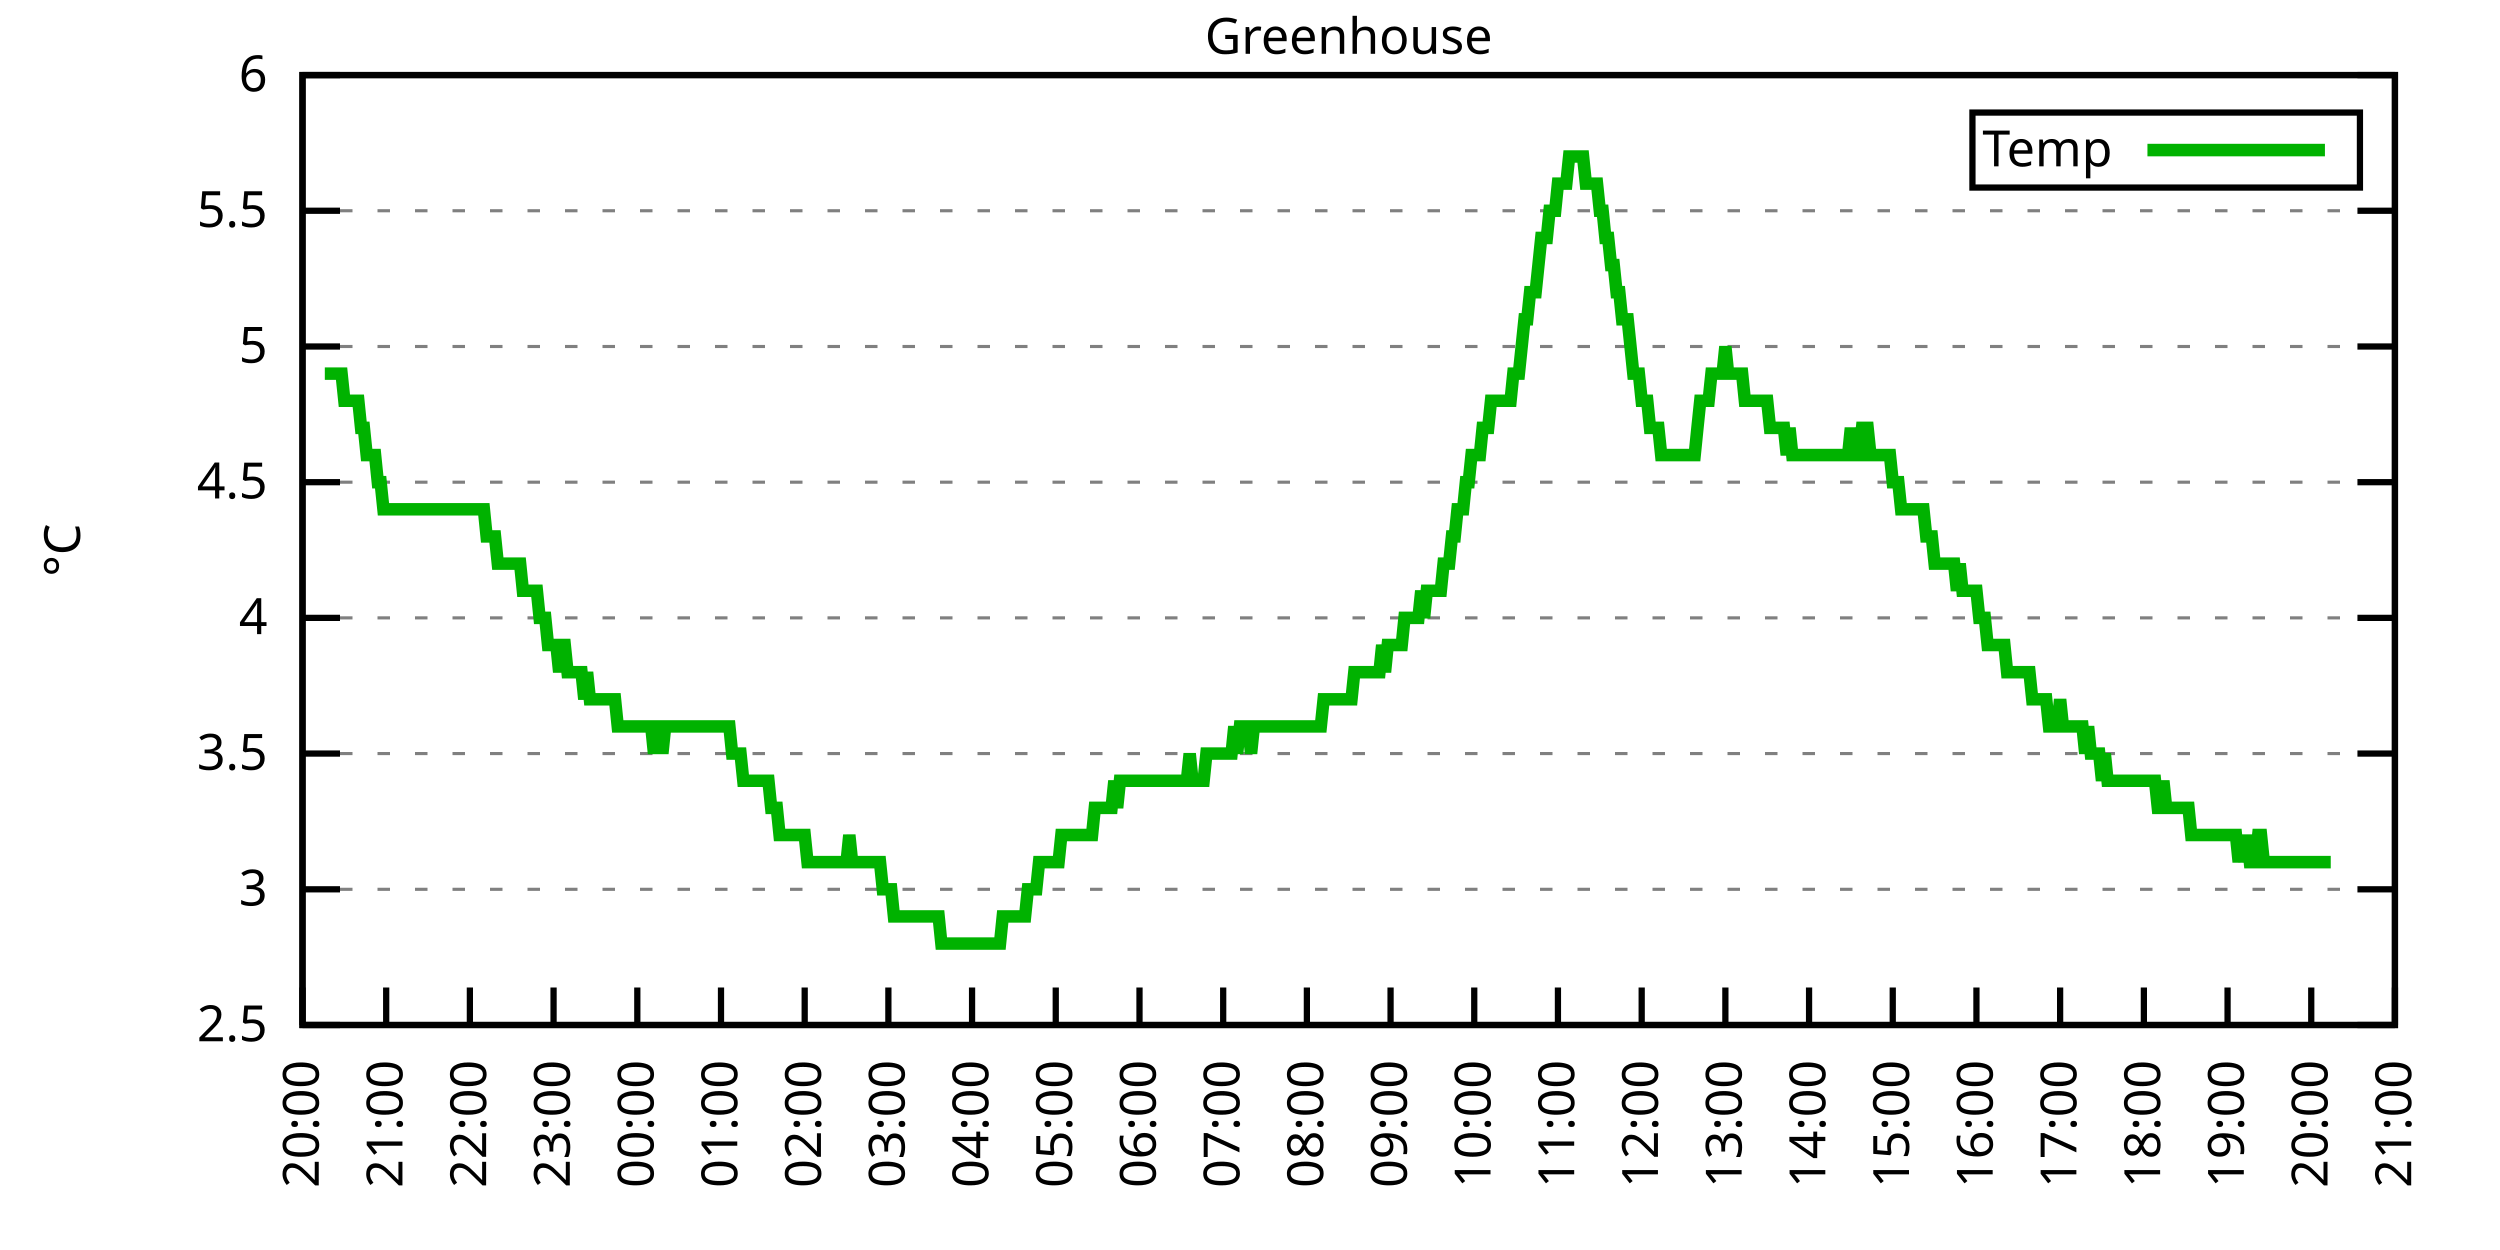
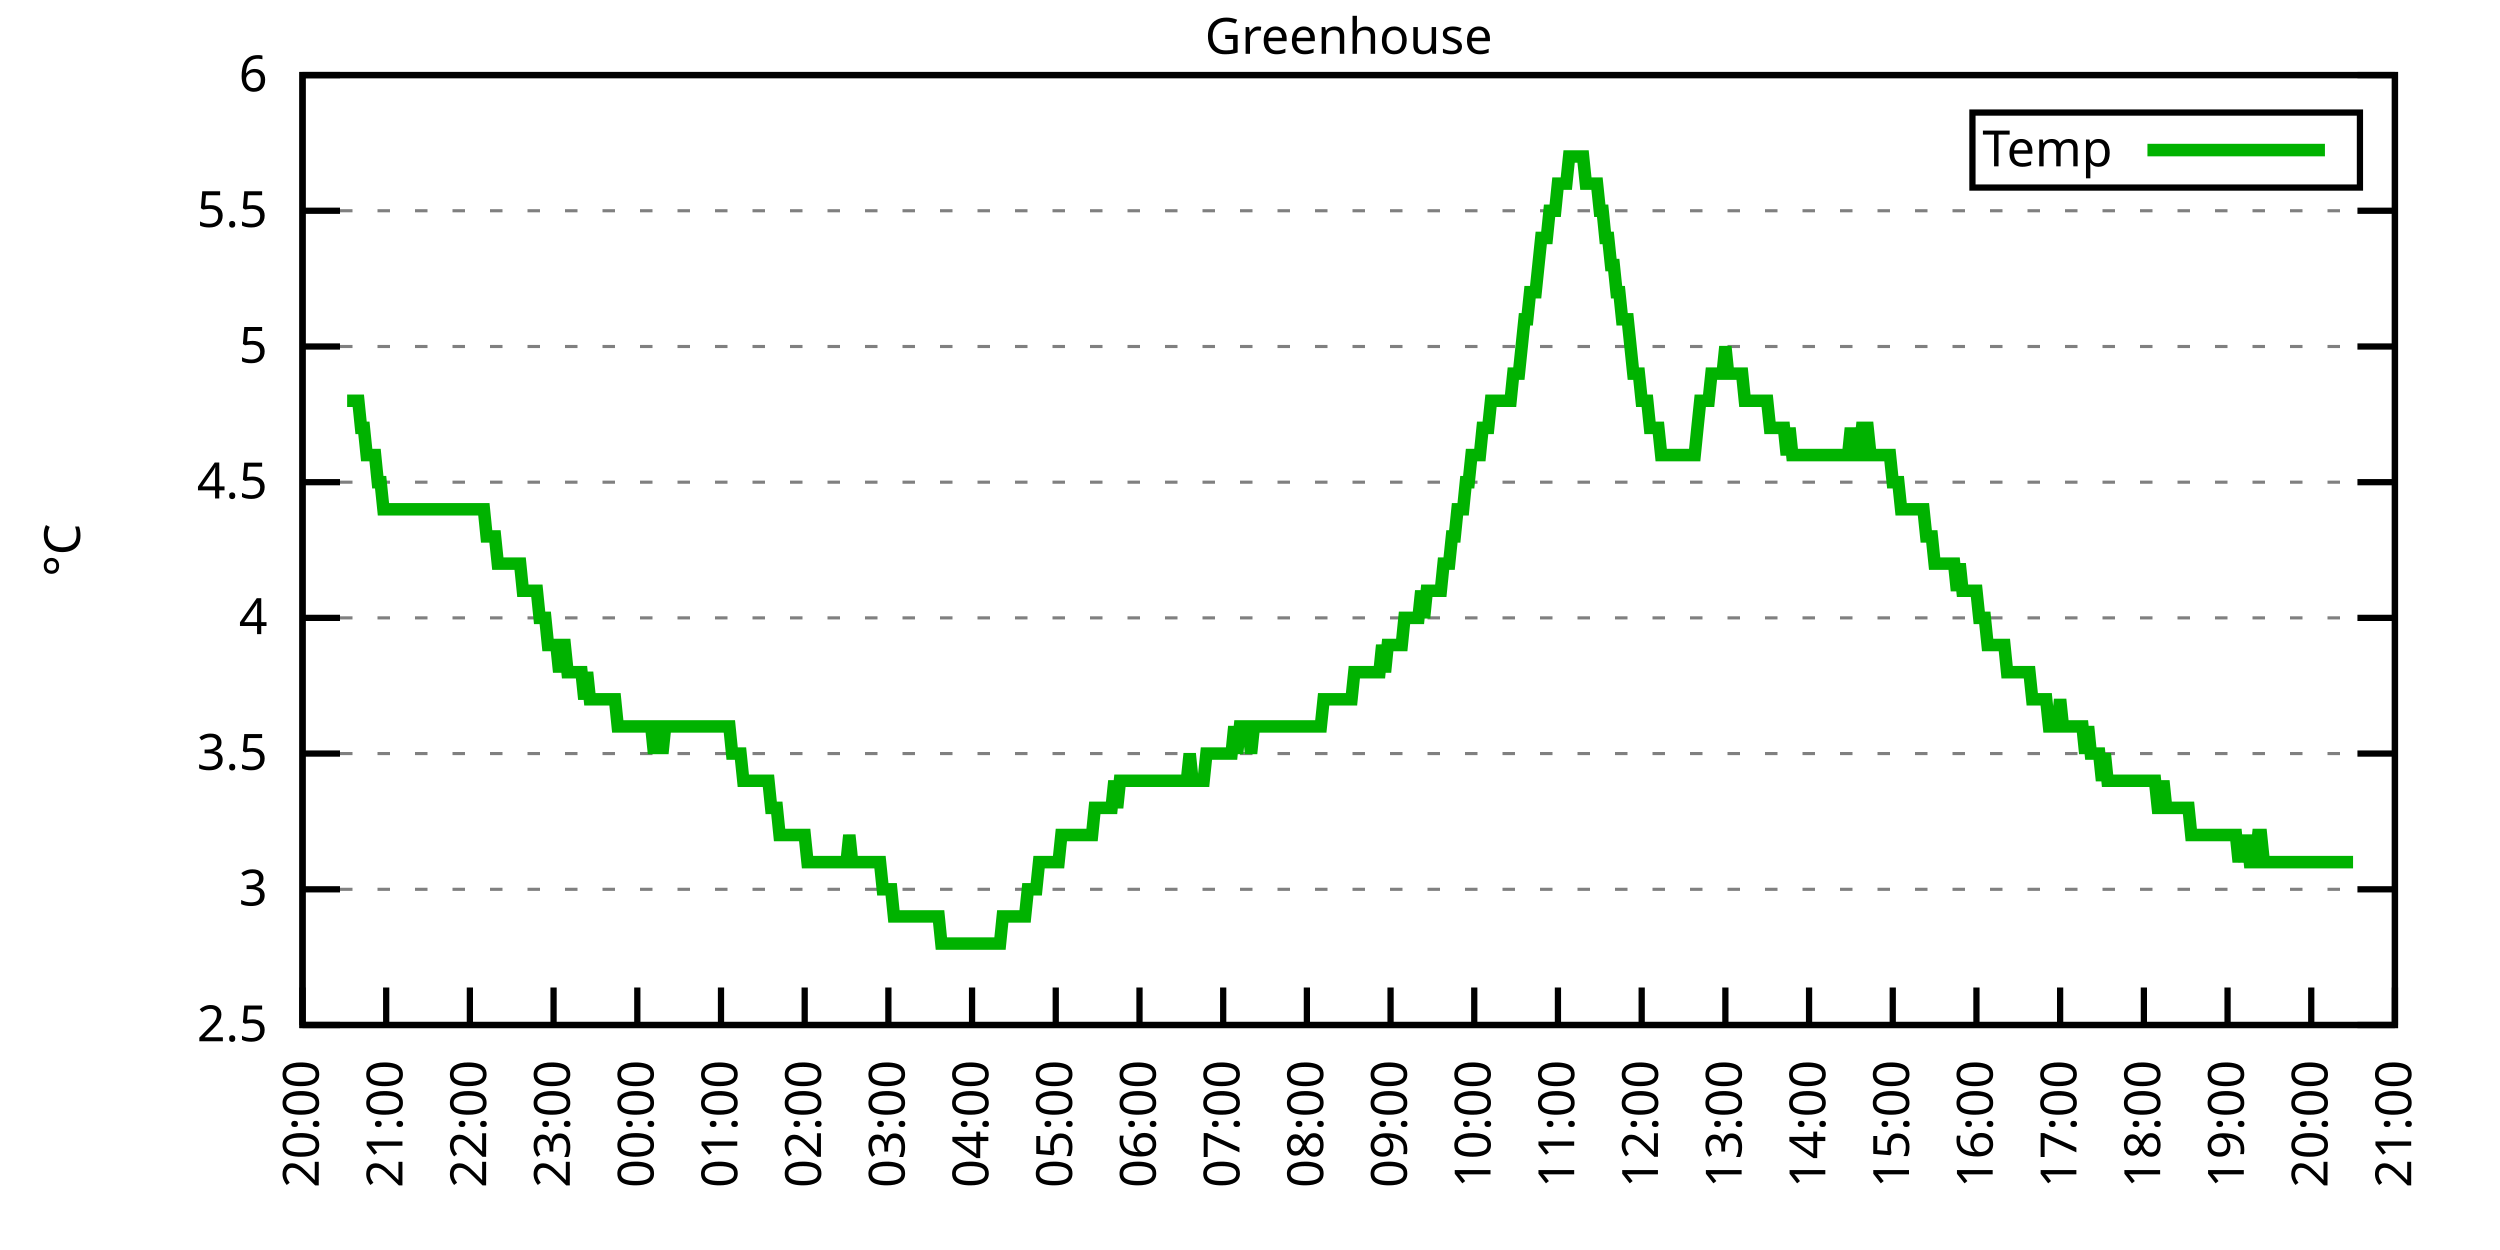
<svg xmlns="http://www.w3.org/2000/svg" xmlns:xlink="http://www.w3.org/1999/xlink" width="400" height="200" viewBox="0 0 400 200">
  <g id="gnuplot_canvas">
    <rect x="0" y="0" width="400" height="200" fill="none" />
    <defs>
      <circle id="gpDot" r="0.5" stroke-width="0.5" stroke="currentColor" />
      <path id="gpPt0" stroke-width="0.333" stroke="currentColor" d="M-1,0 h2 M0,-1 v2" />
      <path id="gpPt1" stroke-width="0.333" stroke="currentColor" d="M-1,-1 L1,1 M1,-1 L-1,1" />
      <path id="gpPt2" stroke-width="0.333" stroke="currentColor" d="M-1,0 L1,0 M0,-1 L0,1 M-1,-1 L1,1 M-1,1 L1,-1" />
      <rect id="gpPt3" stroke-width="0.333" stroke="currentColor" x="-1" y="-1" width="2" height="2" />
      <rect id="gpPt4" stroke-width="0.333" stroke="currentColor" fill="currentColor" x="-1" y="-1" width="2" height="2" />
      <circle id="gpPt5" stroke-width="0.333" stroke="currentColor" cx="0" cy="0" r="1" />
      <use xlink:href="#gpPt5" id="gpPt6" fill="currentColor" stroke="none" />
      <path id="gpPt7" stroke-width="0.333" stroke="currentColor" d="M0,-1.33 L-1.33,0.67 L1.33,0.67 z" />
      <use xlink:href="#gpPt7" id="gpPt8" fill="currentColor" stroke="none" />
      <use xlink:href="#gpPt7" id="gpPt9" stroke="currentColor" transform="rotate(180)" />
      <use xlink:href="#gpPt9" id="gpPt10" fill="currentColor" stroke="none" />
      <use xlink:href="#gpPt3" id="gpPt11" stroke="currentColor" transform="rotate(45)" />
      <use xlink:href="#gpPt11" id="gpPt12" fill="currentColor" stroke="none" />
      <path id="gpPt13" stroke-width="0.333" stroke="currentColor" d="M0,1.330 L1.265,0.411 L0.782,-1.067 L-0.782,-1.076 L-1.265,0.411 z" />
      <use xlink:href="#gpPt13" id="gpPt14" fill="currentColor" stroke="none" />
      <filter id="textbox" filterUnits="objectBoundingBox" x="0" y="0" height="1" width="1">
        <feFlood flood-color="white" flood-opacity="1" result="bgnd" />
        <feComposite in="SourceGraphic" in2="bgnd" operator="atop" />
      </filter>
      <filter id="greybox" filterUnits="objectBoundingBox" x="0" y="0" height="1" width="1">
        <feFlood flood-color="lightgrey" flood-opacity="1" result="grey" />
        <feComposite in="SourceGraphic" in2="grey" operator="atop" />
      </filter>
    </defs>
    <g fill="none" color="white" stroke="currentColor" stroke-width="1.00" stroke-linecap="butt" stroke-linejoin="miter">
</g>
    <g fill="none" color="black" stroke="currentColor" stroke-width="1.00" stroke-linecap="butt" stroke-linejoin="miter">
      <g stroke="none" shape-rendering="crispEdges">
        <polygon fill="rgb(255, 255, 255)" points="48.40,164.00 383.18,164.00 383.18,12.02 48.40,12.02 " />
      </g>
    </g>
    <g fill="none" color="black" stroke="currentColor" stroke-width="1.00" stroke-linecap="butt" stroke-linejoin="miter">
</g>
    <g fill="none" color="black" stroke="black" stroke-width="0.50" stroke-linecap="butt" stroke-linejoin="miter">
</g>
    <g fill="none" color="gray" stroke="currentColor" stroke-width="0.50" stroke-linecap="butt" stroke-linejoin="miter">
      <path stroke="gray" stroke-dasharray="2,4" class="gridline" d="M48.40,164.00 L383.19,164.00  " />
    </g>
    <g fill="none" color="gray" stroke="gray" stroke-width="1.00" stroke-linecap="butt" stroke-linejoin="miter">
</g>
    <g fill="none" color="black" stroke="currentColor" stroke-width="1.00" stroke-linecap="butt" stroke-linejoin="miter">
      <path stroke="black" d="M48.40,164.00 L54.40,164.00 M383.19,164.00 L377.19,164.00  " />
      <g transform="translate(42.80,166.60)" stroke="none" fill="black" font-family="Sans" font-size="8.00" text-anchor="end">
        <text>
          <tspan font-family="Sans"> 2.5</tspan>
        </text>
      </g>
    </g>
    <g fill="none" color="black" stroke="currentColor" stroke-width="1.00" stroke-linecap="butt" stroke-linejoin="miter">
</g>
    <g fill="none" color="black" stroke="black" stroke-width="0.50" stroke-linecap="butt" stroke-linejoin="miter">
</g>
    <g fill="none" color="gray" stroke="currentColor" stroke-width="0.50" stroke-linecap="butt" stroke-linejoin="miter">
      <path stroke="gray" stroke-dasharray="2,4" class="gridline" d="M48.40,142.29 L383.19,142.29  " />
    </g>
    <g fill="none" color="gray" stroke="gray" stroke-width="1.00" stroke-linecap="butt" stroke-linejoin="miter">
</g>
    <g fill="none" color="black" stroke="currentColor" stroke-width="1.00" stroke-linecap="butt" stroke-linejoin="miter">
      <path stroke="black" d="M48.40,142.29 L54.40,142.29 M383.19,142.29 L377.19,142.29  " />
      <g transform="translate(42.80,144.89)" stroke="none" fill="black" font-family="Sans" font-size="8.00" text-anchor="end">
        <text>
          <tspan font-family="Sans"> 3</tspan>
        </text>
      </g>
    </g>
    <g fill="none" color="black" stroke="currentColor" stroke-width="1.00" stroke-linecap="butt" stroke-linejoin="miter">
</g>
    <g fill="none" color="black" stroke="black" stroke-width="0.50" stroke-linecap="butt" stroke-linejoin="miter">
</g>
    <g fill="none" color="gray" stroke="currentColor" stroke-width="0.50" stroke-linecap="butt" stroke-linejoin="miter">
      <path stroke="gray" stroke-dasharray="2,4" class="gridline" d="M48.40,120.57 L383.19,120.57  " />
    </g>
    <g fill="none" color="gray" stroke="gray" stroke-width="1.00" stroke-linecap="butt" stroke-linejoin="miter">
</g>
    <g fill="none" color="black" stroke="currentColor" stroke-width="1.00" stroke-linecap="butt" stroke-linejoin="miter">
      <path stroke="black" d="M48.40,120.57 L54.40,120.57 M383.19,120.57 L377.19,120.57  " />
      <g transform="translate(42.80,123.17)" stroke="none" fill="black" font-family="Sans" font-size="8.00" text-anchor="end">
        <text>
          <tspan font-family="Sans"> 3.5</tspan>
        </text>
      </g>
    </g>
    <g fill="none" color="black" stroke="currentColor" stroke-width="1.00" stroke-linecap="butt" stroke-linejoin="miter">
</g>
    <g fill="none" color="black" stroke="black" stroke-width="0.50" stroke-linecap="butt" stroke-linejoin="miter">
</g>
    <g fill="none" color="gray" stroke="currentColor" stroke-width="0.50" stroke-linecap="butt" stroke-linejoin="miter">
      <path stroke="gray" stroke-dasharray="2,4" class="gridline" d="M48.40,98.86 L383.19,98.86  " />
    </g>
    <g fill="none" color="gray" stroke="gray" stroke-width="1.00" stroke-linecap="butt" stroke-linejoin="miter">
</g>
    <g fill="none" color="black" stroke="currentColor" stroke-width="1.00" stroke-linecap="butt" stroke-linejoin="miter">
      <path stroke="black" d="M48.40,98.86 L54.40,98.86 M383.19,98.86 L377.19,98.86  " />
      <g transform="translate(42.80,101.46)" stroke="none" fill="black" font-family="Sans" font-size="8.00" text-anchor="end">
        <text>
          <tspan font-family="Sans"> 4</tspan>
        </text>
      </g>
    </g>
    <g fill="none" color="black" stroke="currentColor" stroke-width="1.00" stroke-linecap="butt" stroke-linejoin="miter">
</g>
    <g fill="none" color="black" stroke="black" stroke-width="0.50" stroke-linecap="butt" stroke-linejoin="miter">
</g>
    <g fill="none" color="gray" stroke="currentColor" stroke-width="0.50" stroke-linecap="butt" stroke-linejoin="miter">
      <path stroke="gray" stroke-dasharray="2,4" class="gridline" d="M48.40,77.15 L383.19,77.15  " />
    </g>
    <g fill="none" color="gray" stroke="gray" stroke-width="1.00" stroke-linecap="butt" stroke-linejoin="miter">
</g>
    <g fill="none" color="black" stroke="currentColor" stroke-width="1.00" stroke-linecap="butt" stroke-linejoin="miter">
      <path stroke="black" d="M48.40,77.15 L54.40,77.15 M383.19,77.15 L377.19,77.15  " />
      <g transform="translate(42.80,79.75)" stroke="none" fill="black" font-family="Sans" font-size="8.00" text-anchor="end">
        <text>
          <tspan font-family="Sans"> 4.5</tspan>
        </text>
      </g>
    </g>
    <g fill="none" color="black" stroke="currentColor" stroke-width="1.00" stroke-linecap="butt" stroke-linejoin="miter">
</g>
    <g fill="none" color="black" stroke="black" stroke-width="0.50" stroke-linecap="butt" stroke-linejoin="miter">
</g>
    <g fill="none" color="gray" stroke="currentColor" stroke-width="0.50" stroke-linecap="butt" stroke-linejoin="miter">
      <path stroke="gray" stroke-dasharray="2,4" class="gridline" d="M48.40,55.44 L383.19,55.44  " />
    </g>
    <g fill="none" color="gray" stroke="gray" stroke-width="1.00" stroke-linecap="butt" stroke-linejoin="miter">
</g>
    <g fill="none" color="black" stroke="currentColor" stroke-width="1.00" stroke-linecap="butt" stroke-linejoin="miter">
      <path stroke="black" d="M48.40,55.44 L54.40,55.44 M383.19,55.44 L377.19,55.44  " />
      <g transform="translate(42.80,58.04)" stroke="none" fill="black" font-family="Sans" font-size="8.00" text-anchor="end">
        <text>
          <tspan font-family="Sans"> 5</tspan>
        </text>
      </g>
    </g>
    <g fill="none" color="black" stroke="currentColor" stroke-width="1.00" stroke-linecap="butt" stroke-linejoin="miter">
</g>
    <g fill="none" color="black" stroke="black" stroke-width="0.50" stroke-linecap="butt" stroke-linejoin="miter">
</g>
    <g fill="none" color="gray" stroke="currentColor" stroke-width="0.50" stroke-linecap="butt" stroke-linejoin="miter">
      <path stroke="gray" stroke-dasharray="2,4" class="gridline" d="M48.40,33.72 L383.19,33.72  " />
    </g>
    <g fill="none" color="gray" stroke="gray" stroke-width="1.00" stroke-linecap="butt" stroke-linejoin="miter">
</g>
    <g fill="none" color="black" stroke="currentColor" stroke-width="1.00" stroke-linecap="butt" stroke-linejoin="miter">
      <path stroke="black" d="M48.40,33.72 L54.40,33.72 M383.19,33.72 L377.19,33.72  " />
      <g transform="translate(42.80,36.32)" stroke="none" fill="black" font-family="Sans" font-size="8.00" text-anchor="end">
        <text>
          <tspan font-family="Sans"> 5.5</tspan>
        </text>
      </g>
    </g>
    <g fill="none" color="black" stroke="currentColor" stroke-width="1.00" stroke-linecap="butt" stroke-linejoin="miter">
</g>
    <g fill="none" color="black" stroke="black" stroke-width="0.50" stroke-linecap="butt" stroke-linejoin="miter">
</g>
    <g fill="none" color="gray" stroke="currentColor" stroke-width="0.50" stroke-linecap="butt" stroke-linejoin="miter">
      <path stroke="gray" stroke-dasharray="2,4" class="gridline" d="M48.40,12.01 L383.19,12.01  " />
    </g>
    <g fill="none" color="gray" stroke="gray" stroke-width="1.00" stroke-linecap="butt" stroke-linejoin="miter">
</g>
    <g fill="none" color="black" stroke="currentColor" stroke-width="1.00" stroke-linecap="butt" stroke-linejoin="miter">
      <path stroke="black" d="M48.40,12.01 L54.40,12.01 M383.19,12.01 L377.19,12.01  " />
      <g transform="translate(42.80,14.61)" stroke="none" fill="black" font-family="Sans" font-size="8.00" text-anchor="end">
        <text>
          <tspan font-family="Sans"> 6</tspan>
        </text>
      </g>
    </g>
    <g fill="none" color="black" stroke="currentColor" stroke-width="1.00" stroke-linecap="butt" stroke-linejoin="miter">
      <path stroke="black" d="M48.40,164.00 L48.40,158.00  " />
      <g transform="translate(51.00,169.60) rotate(270.00)" stroke="none" fill="black" font-family="Sans" font-size="8.00" text-anchor="end">
        <text>
          <tspan font-family="Sans">20:00</tspan>
        </text>
      </g>
    </g>
    <g fill="none" color="black" stroke="currentColor" stroke-width="1.00" stroke-linecap="butt" stroke-linejoin="miter">
      <path stroke="black" d="M61.79,164.00 L61.79,158.00  " />
      <g transform="translate(64.39,169.60) rotate(270.00)" stroke="none" fill="black" font-family="Sans" font-size="8.00" text-anchor="end">
        <text>
          <tspan font-family="Sans">21:00</tspan>
        </text>
      </g>
    </g>
    <g fill="none" color="black" stroke="currentColor" stroke-width="1.00" stroke-linecap="butt" stroke-linejoin="miter">
      <path stroke="black" d="M75.18,164.00 L75.18,158.00  " />
      <g transform="translate(77.78,169.60) rotate(270.00)" stroke="none" fill="black" font-family="Sans" font-size="8.00" text-anchor="end">
        <text>
          <tspan font-family="Sans">22:00</tspan>
        </text>
      </g>
    </g>
    <g fill="none" color="black" stroke="currentColor" stroke-width="1.00" stroke-linecap="butt" stroke-linejoin="miter">
      <path stroke="black" d="M88.57,164.00 L88.57,158.00  " />
      <g transform="translate(91.17,169.60) rotate(270.00)" stroke="none" fill="black" font-family="Sans" font-size="8.00" text-anchor="end">
        <text>
          <tspan font-family="Sans">23:00</tspan>
        </text>
      </g>
    </g>
    <g fill="none" color="black" stroke="currentColor" stroke-width="1.00" stroke-linecap="butt" stroke-linejoin="miter">
      <path stroke="black" d="M101.97,164.00 L101.97,158.00  " />
      <g transform="translate(104.57,169.60) rotate(270.00)" stroke="none" fill="black" font-family="Sans" font-size="8.00" text-anchor="end">
        <text>
          <tspan font-family="Sans">00:00</tspan>
        </text>
      </g>
    </g>
    <g fill="none" color="black" stroke="currentColor" stroke-width="1.00" stroke-linecap="butt" stroke-linejoin="miter">
      <path stroke="black" d="M115.36,164.00 L115.36,158.00  " />
      <g transform="translate(117.96,169.60) rotate(270.00)" stroke="none" fill="black" font-family="Sans" font-size="8.00" text-anchor="end">
        <text>
          <tspan font-family="Sans">01:00</tspan>
        </text>
      </g>
    </g>
    <g fill="none" color="black" stroke="currentColor" stroke-width="1.00" stroke-linecap="butt" stroke-linejoin="miter">
      <path stroke="black" d="M128.75,164.00 L128.75,158.00  " />
      <g transform="translate(131.35,169.60) rotate(270.00)" stroke="none" fill="black" font-family="Sans" font-size="8.00" text-anchor="end">
        <text>
          <tspan font-family="Sans">02:00</tspan>
        </text>
      </g>
    </g>
    <g fill="none" color="black" stroke="currentColor" stroke-width="1.00" stroke-linecap="butt" stroke-linejoin="miter">
      <path stroke="black" d="M142.14,164.00 L142.14,158.00  " />
      <g transform="translate(144.74,169.60) rotate(270.00)" stroke="none" fill="black" font-family="Sans" font-size="8.00" text-anchor="end">
        <text>
          <tspan font-family="Sans">03:00</tspan>
        </text>
      </g>
    </g>
    <g fill="none" color="black" stroke="currentColor" stroke-width="1.00" stroke-linecap="butt" stroke-linejoin="miter">
      <path stroke="black" d="M155.53,164.00 L155.53,158.00  " />
      <g transform="translate(158.13,169.60) rotate(270.00)" stroke="none" fill="black" font-family="Sans" font-size="8.00" text-anchor="end">
        <text>
          <tspan font-family="Sans">04:00</tspan>
        </text>
      </g>
    </g>
    <g fill="none" color="black" stroke="currentColor" stroke-width="1.00" stroke-linecap="butt" stroke-linejoin="miter">
      <path stroke="black" d="M168.92,164.00 L168.92,158.00  " />
      <g transform="translate(171.52,169.60) rotate(270.00)" stroke="none" fill="black" font-family="Sans" font-size="8.00" text-anchor="end">
        <text>
          <tspan font-family="Sans">05:00</tspan>
        </text>
      </g>
    </g>
    <g fill="none" color="black" stroke="currentColor" stroke-width="1.00" stroke-linecap="butt" stroke-linejoin="miter">
      <path stroke="black" d="M182.32,164.00 L182.32,158.00  " />
      <g transform="translate(184.92,169.60) rotate(270.00)" stroke="none" fill="black" font-family="Sans" font-size="8.00" text-anchor="end">
        <text>
          <tspan font-family="Sans">06:00</tspan>
        </text>
      </g>
    </g>
    <g fill="none" color="black" stroke="currentColor" stroke-width="1.00" stroke-linecap="butt" stroke-linejoin="miter">
      <path stroke="black" d="M195.71,164.00 L195.71,158.00  " />
      <g transform="translate(198.31,169.60) rotate(270.00)" stroke="none" fill="black" font-family="Sans" font-size="8.00" text-anchor="end">
        <text>
          <tspan font-family="Sans">07:00</tspan>
        </text>
      </g>
    </g>
    <g fill="none" color="black" stroke="currentColor" stroke-width="1.00" stroke-linecap="butt" stroke-linejoin="miter">
      <path stroke="black" d="M209.10,164.00 L209.10,158.00  " />
      <g transform="translate(211.70,169.60) rotate(270.00)" stroke="none" fill="black" font-family="Sans" font-size="8.00" text-anchor="end">
        <text>
          <tspan font-family="Sans">08:00</tspan>
        </text>
      </g>
    </g>
    <g fill="none" color="black" stroke="currentColor" stroke-width="1.00" stroke-linecap="butt" stroke-linejoin="miter">
      <path stroke="black" d="M222.49,164.00 L222.49,158.00  " />
      <g transform="translate(225.09,169.60) rotate(270.00)" stroke="none" fill="black" font-family="Sans" font-size="8.00" text-anchor="end">
        <text>
          <tspan font-family="Sans">09:00</tspan>
        </text>
      </g>
    </g>
    <g fill="none" color="black" stroke="currentColor" stroke-width="1.00" stroke-linecap="butt" stroke-linejoin="miter">
      <path stroke="black" d="M235.88,164.00 L235.88,158.00  " />
      <g transform="translate(238.48,169.60) rotate(270.00)" stroke="none" fill="black" font-family="Sans" font-size="8.00" text-anchor="end">
        <text>
          <tspan font-family="Sans">10:00</tspan>
        </text>
      </g>
    </g>
    <g fill="none" color="black" stroke="currentColor" stroke-width="1.00" stroke-linecap="butt" stroke-linejoin="miter">
      <path stroke="black" d="M249.27,164.00 L249.27,158.00  " />
      <g transform="translate(251.87,169.60) rotate(270.00)" stroke="none" fill="black" font-family="Sans" font-size="8.00" text-anchor="end">
        <text>
          <tspan font-family="Sans">11:00</tspan>
        </text>
      </g>
    </g>
    <g fill="none" color="black" stroke="currentColor" stroke-width="1.00" stroke-linecap="butt" stroke-linejoin="miter">
      <path stroke="black" d="M262.67,164.00 L262.67,158.00  " />
      <g transform="translate(265.27,169.60) rotate(270.00)" stroke="none" fill="black" font-family="Sans" font-size="8.00" text-anchor="end">
        <text>
          <tspan font-family="Sans">12:00</tspan>
        </text>
      </g>
    </g>
    <g fill="none" color="black" stroke="currentColor" stroke-width="1.00" stroke-linecap="butt" stroke-linejoin="miter">
      <path stroke="black" d="M276.06,164.00 L276.06,158.00  " />
      <g transform="translate(278.66,169.60) rotate(270.00)" stroke="none" fill="black" font-family="Sans" font-size="8.00" text-anchor="end">
        <text>
          <tspan font-family="Sans">13:00</tspan>
        </text>
      </g>
    </g>
    <g fill="none" color="black" stroke="currentColor" stroke-width="1.00" stroke-linecap="butt" stroke-linejoin="miter">
      <path stroke="black" d="M289.45,164.00 L289.45,158.00  " />
      <g transform="translate(292.05,169.60) rotate(270.00)" stroke="none" fill="black" font-family="Sans" font-size="8.00" text-anchor="end">
        <text>
          <tspan font-family="Sans">14:00</tspan>
        </text>
      </g>
    </g>
    <g fill="none" color="black" stroke="currentColor" stroke-width="1.00" stroke-linecap="butt" stroke-linejoin="miter">
      <path stroke="black" d="M302.84,164.00 L302.84,158.00  " />
      <g transform="translate(305.44,169.60) rotate(270.00)" stroke="none" fill="black" font-family="Sans" font-size="8.00" text-anchor="end">
        <text>
          <tspan font-family="Sans">15:00</tspan>
        </text>
      </g>
    </g>
    <g fill="none" color="black" stroke="currentColor" stroke-width="1.00" stroke-linecap="butt" stroke-linejoin="miter">
      <path stroke="black" d="M316.23,164.00 L316.23,158.00  " />
      <g transform="translate(318.83,169.60) rotate(270.00)" stroke="none" fill="black" font-family="Sans" font-size="8.00" text-anchor="end">
        <text>
          <tspan font-family="Sans">16:00</tspan>
        </text>
      </g>
    </g>
    <g fill="none" color="black" stroke="currentColor" stroke-width="1.00" stroke-linecap="butt" stroke-linejoin="miter">
      <path stroke="black" d="M329.62,164.00 L329.62,158.00  " />
      <g transform="translate(332.22,169.60) rotate(270.00)" stroke="none" fill="black" font-family="Sans" font-size="8.00" text-anchor="end">
        <text>
          <tspan font-family="Sans">17:00</tspan>
        </text>
      </g>
    </g>
    <g fill="none" color="black" stroke="currentColor" stroke-width="1.00" stroke-linecap="butt" stroke-linejoin="miter">
      <path stroke="black" d="M343.02,164.00 L343.02,158.00  " />
      <g transform="translate(345.62,169.60) rotate(270.00)" stroke="none" fill="black" font-family="Sans" font-size="8.00" text-anchor="end">
        <text>
          <tspan font-family="Sans">18:00</tspan>
        </text>
      </g>
    </g>
    <g fill="none" color="black" stroke="currentColor" stroke-width="1.00" stroke-linecap="butt" stroke-linejoin="miter">
      <path stroke="black" d="M356.41,164.00 L356.41,158.00  " />
      <g transform="translate(359.01,169.60) rotate(270.00)" stroke="none" fill="black" font-family="Sans" font-size="8.00" text-anchor="end">
        <text>
          <tspan font-family="Sans">19:00</tspan>
        </text>
      </g>
    </g>
    <g fill="none" color="black" stroke="currentColor" stroke-width="1.00" stroke-linecap="butt" stroke-linejoin="miter">
      <path stroke="black" d="M369.80,164.00 L369.80,158.00  " />
      <g transform="translate(372.40,169.60) rotate(270.00)" stroke="none" fill="black" font-family="Sans" font-size="8.00" text-anchor="end">
        <text>
          <tspan font-family="Sans">20:00</tspan>
        </text>
      </g>
    </g>
    <g fill="none" color="black" stroke="currentColor" stroke-width="1.00" stroke-linecap="butt" stroke-linejoin="miter">
      <path stroke="black" d="M383.19,164.00 L383.19,158.00  " />
      <g transform="translate(385.79,169.60) rotate(270.00)" stroke="none" fill="black" font-family="Sans" font-size="8.00" text-anchor="end">
        <text>
          <tspan font-family="Sans">21:00</tspan>
        </text>
      </g>
    </g>
    <g fill="none" color="black" stroke="currentColor" stroke-width="1.00" stroke-linecap="butt" stroke-linejoin="miter">
</g>
    <g fill="none" color="black" stroke="currentColor" stroke-width="1.00" stroke-linecap="butt" stroke-linejoin="miter">
      <path stroke="black" d="M48.40,12.01 L48.40,164.00 L383.19,164.00 L383.19,12.01 L48.40,12.01 Z  " />
    </g>
    <g fill="none" color="black" stroke="currentColor" stroke-width="1.00" stroke-linecap="butt" stroke-linejoin="miter">
</g>
    <g fill="none" color="black" stroke="currentColor" stroke-width="1.00" stroke-linecap="butt" stroke-linejoin="miter">
      <path stroke="black" d="M315.59,30.01 L315.59,18.01 L377.59,18.01 L377.59,30.01 L315.59,30.01 Z  " />
    </g>
    <g id="Greenhouse_plot_1">
      <g fill="none" color="white" stroke="black" stroke-width="2.00" stroke-linecap="butt" stroke-linejoin="miter">
</g>
      <g fill="none" color="black" stroke="currentColor" stroke-width="2.00" stroke-linecap="butt" stroke-linejoin="miter">
        <g transform="translate(337.99,26.61)" stroke="none" fill="black" font-family="Sans" font-size="8.00" text-anchor="end">
          <text>
            <tspan font-family="Sans">Temp</tspan>
          </text>
        </g>
      </g>
      <g fill="none" color="black" stroke="currentColor" stroke-width="2.00" stroke-linecap="butt" stroke-linejoin="miter">
-         <path stroke="rgb(  0, 178,   0)" d="M343.59,24.01 L371.99,24.01 M51.97,59.78 L52.42,59.78 L52.86,59.78 L53.31,59.78 L53.76,59.78 L54.20,59.78   L54.65,59.78 L55.10,64.12 L55.54,64.12 L55.99,64.12 L56.43,64.12 L56.88,64.12 L57.33,64.12 L57.77,68.46   L58.22,68.46 L58.67,72.81 L59.11,72.81 L59.56,72.81 L60.01,72.81 L60.45,77.15 L60.90,77.15 L61.35,81.49   L61.79,81.49 L62.24,81.49 L62.68,81.49 L63.13,81.49 L63.58,81.49 L64.02,81.49 L64.47,81.49 L64.92,81.49   L65.36,81.49 L65.81,81.49 L66.26,81.49 L66.70,81.49 L67.15,81.49 L67.59,81.49 L68.04,81.49 L68.49,81.49   L68.93,81.49 L69.38,81.49 L69.83,81.49 L70.27,81.49 L70.72,81.49 L71.17,81.49 L71.61,81.49 L72.06,81.49   L72.50,81.49 L72.95,81.49 L73.40,81.49 L73.84,81.49 L74.29,81.49 L74.74,81.49 L75.18,81.49 L75.63,81.49   L76.08,81.49 L76.52,81.49 L76.97,81.49 L77.42,81.49 L77.86,85.83 L78.31,85.83 L78.75,85.83 L79.20,85.83   L79.65,90.18 L80.09,90.18 L80.54,90.18 L80.99,90.18 L81.43,90.18 L81.88,90.18 L82.33,90.18 L82.77,90.18   L83.22,90.18 L83.66,94.52 L84.11,94.52 L84.56,94.52 L85.00,94.52 L85.45,94.52 L85.90,94.52 L86.34,98.86   L86.79,98.86 L87.24,98.86 L87.68,103.20 L88.13,103.20 L88.57,103.20 L89.02,103.20 L89.47,107.55 L89.91,103.20   L90.36,103.20 L90.81,107.55 L91.25,107.55 L91.70,107.55 L92.15,107.55 L92.59,107.55 L93.04,107.55 L93.49,111.89   L93.93,107.55 L94.38,111.89 L94.82,111.89 L95.27,111.89 L95.72,111.89 L96.16,111.89 L96.61,111.89 L97.06,111.89   L97.50,111.89 L97.95,111.89 L98.40,111.89 L98.84,116.23 L99.29,116.23 L99.73,116.23 L100.18,116.23 L100.63,116.23   L101.07,116.23 L101.52,116.23 L101.97,116.23 L102.41,116.23 L102.86,116.23 L103.31,116.23 L103.75,116.23 L104.20,116.23   L104.64,120.57 L105.09,116.23 L105.54,116.23 L105.98,120.57 L106.43,116.23 L106.88,116.23 L107.32,116.23 L107.77,116.23   L108.22,116.23 L108.66,116.23 L109.11,116.23 L109.55,116.23 L110.00,116.23 L110.45,116.23 L110.89,116.23 L111.34,116.23   L111.79,116.23 L112.23,116.23 L112.68,116.23 L113.13,116.23 L113.57,116.23 L114.02,116.23 L114.47,116.23 L114.91,116.23   L115.36,116.23 L115.80,116.23 L116.25,116.23 L116.70,116.23 L117.14,120.57 L117.59,120.57 L118.04,120.57 L118.48,120.57   L118.93,124.92 L119.38,124.92 L119.82,124.92 L120.27,124.92 L120.71,124.92 L121.16,124.92 L121.61,124.92 L122.05,124.92   L122.50,124.92 L122.95,124.92 L123.39,129.26 L123.84,129.26 L124.29,129.26 L124.73,133.60 L125.18,133.60 L125.62,133.60   L126.07,133.60 L126.52,133.60 L126.96,133.60 L127.41,133.60 L127.86,133.60 L128.30,133.60 L128.75,133.60 L129.20,137.94   L129.64,137.94 L130.09,137.94 L130.54,137.94 L130.98,137.94 L131.43,137.94 L131.87,137.94 L132.32,137.94 L132.77,137.94   L133.21,137.94 L133.66,137.94 L134.11,137.94 L134.55,137.94 L135.00,137.94 L135.45,137.94 L135.89,133.60 L136.34,137.94   L136.78,137.94 L137.23,137.94 L137.68,137.94 L138.12,137.94 L138.57,137.94 L139.02,137.94 L139.46,137.94 L139.91,137.94   L140.36,137.94 L140.80,137.94 L141.25,142.29 L141.69,142.29 L142.14,142.29 L142.59,142.29 L143.03,146.63 L143.48,146.63   L143.93,146.63 L144.37,146.63 L144.82,146.63 L145.27,146.63 L145.71,146.63 L146.16,146.63 L146.61,146.63 L147.05,146.63   L147.50,146.63 L147.94,146.63 L148.39,146.63 L148.84,146.63 L149.28,146.63 L149.73,146.63 L150.18,146.63 L150.62,150.97   L151.07,150.97 L151.52,150.97 L151.96,150.97 L152.41,150.97 L152.85,150.97 L153.30,150.97 L153.75,150.97 L154.19,150.97   L154.64,150.97 L155.09,150.97 L155.53,150.97 L155.98,150.97 L156.43,150.97 L156.87,150.97 L157.32,150.97 L157.76,150.97   L158.21,150.97 L158.66,150.97 L159.10,150.97 L159.55,150.97 L160.00,150.97 L160.44,146.63 L160.89,146.63 L161.34,146.63   L161.78,146.63 L162.23,146.63 L162.67,146.63 L163.12,146.63 L163.57,146.63 L164.01,146.63 L164.46,142.29 L164.91,142.29   L165.35,142.29 L165.80,142.29 L166.25,137.94 L166.69,137.94 L167.14,137.94 L167.59,137.94 L168.03,137.94 L168.48,137.94   L168.92,137.94 L169.37,137.94 L169.82,133.60 L170.26,133.60 L170.71,133.60 L171.16,133.60 L171.60,133.60 L172.05,133.60   L172.50,133.60 L172.94,133.60 L173.39,133.60 L173.83,133.60 L174.28,133.60 L174.73,133.60 L175.17,129.26 L175.62,129.26   L176.07,129.26 L176.51,129.26 L176.96,129.26 L177.41,129.26 L177.85,129.26 L178.30,124.92 L178.74,129.26 L179.19,124.92   L179.64,124.92 L180.08,124.92 L180.53,124.92 L180.98,124.92 L181.42,124.92 L181.87,124.92 L182.32,124.92 L182.76,124.92   L183.21,124.92 L183.66,124.92 L184.10,124.92 L184.55,124.92 L184.99,124.92 L185.44,124.92 L185.89,124.92 L186.33,124.92   L186.78,124.92 L187.23,124.92 L187.67,124.92 L188.12,124.92 L188.57,124.92 L189.01,124.92 L189.46,124.92 L189.90,124.92   L190.35,120.57 L190.80,124.92 L191.24,124.92 L191.69,124.92 L192.14,124.92 L192.58,124.92 L193.03,120.57 L193.48,120.57   L193.92,120.57 L194.37,120.57 L194.81,120.57 L195.26,120.57 L195.71,120.57 L196.15,120.57 L196.60,120.57 L197.05,120.57   L197.49,116.23 L197.94,120.57 L198.39,116.23 L198.83,116.23 L199.28,116.23 L199.73,116.23 L200.17,120.57 L200.62,116.23   L201.06,116.23 L201.51,116.23 L201.96,116.23 L202.40,116.23 L202.85,116.23 L203.30,116.23 L203.74,116.23 L204.19,116.23   L204.64,116.23 L205.08,116.23 L205.53,116.23 L205.97,116.23 L206.42,116.23 L206.87,116.23 L207.31,116.23 L207.76,116.23   L208.21,116.23 L208.65,116.23 L209.10,116.23 L209.55,116.23 L209.99,116.23 L210.44,116.23 L210.88,116.23 L211.33,116.23   L211.78,111.89 L212.22,111.89 L212.67,111.89 L213.12,111.89 L213.56,111.89 L214.01,111.89 L214.46,111.89 L214.90,111.89   L215.35,111.89 L215.80,111.89 L216.24,111.89 L216.69,107.55 L217.13,107.55 L217.58,107.55 L218.03,107.55 L218.47,107.55   L218.92,107.55 L219.37,107.55 L219.81,107.55 L220.26,107.55 L220.71,107.55 L221.15,103.20 L221.60,107.55 L222.04,103.20   L222.49,103.20 L222.94,103.20 L223.38,103.20 L223.83,103.20 L224.28,103.20 L224.72,98.86 L225.17,98.86 L225.62,98.86   L226.06,98.86 L226.51,98.86 L226.95,98.86 L227.40,94.52 L227.85,98.86 L228.29,94.52 L228.74,94.52 L229.19,94.52   L229.63,94.52 L230.08,94.52 L230.53,94.52 L230.97,90.18 L231.42,90.18 L231.86,90.18 L232.31,85.83 L232.76,85.83   L233.20,81.49 L233.65,81.49 L234.10,81.49 L234.54,77.15 L234.99,77.15 L235.44,72.81 L235.88,72.81 L236.33,72.81   L236.78,72.81 L237.22,68.46 L237.67,68.46 L238.11,68.46 L238.56,64.12 L239.01,64.12 L239.45,64.12 L239.90,64.12   L240.35,64.12 L240.79,64.12 L241.24,64.12 L241.69,64.12 L242.13,59.78 L242.58,59.78 L243.02,59.78 L243.47,55.44   L243.92,51.09 L244.36,51.09 L244.81,46.75 L245.26,46.75 L245.70,46.75 L246.15,42.41 L246.60,38.07 L247.04,38.07   L247.49,38.07 L247.93,33.72 L248.38,33.72 L248.83,33.72 L249.27,29.38 L249.72,29.38 L250.17,29.38 L250.61,29.38   L251.06,25.04 L251.51,25.04 L251.95,25.04 L252.40,25.04 L252.85,25.04 L253.29,25.04 L253.74,29.38 L254.18,29.38   L254.63,29.38 L255.08,29.38 L255.52,29.38 L255.97,33.72 L256.42,33.72 L256.86,38.07 L257.31,38.07 L257.76,42.41   L258.20,42.41 L258.65,46.75 L259.09,46.75 L259.54,51.09 L259.99,51.09 L260.43,51.09 L260.88,55.44 L261.33,59.78   L261.77,59.78 L262.22,59.78 L262.67,64.12 L263.11,64.12 L263.56,64.12 L264.00,68.46 L264.45,68.46 L264.90,68.46   L265.34,68.46 L265.79,72.81 L266.24,72.81 L266.68,72.81 L267.13,72.81 L267.58,72.81 L268.02,72.81 L268.47,72.81   L268.92,72.81 L269.36,72.81 L269.81,72.81 L270.25,72.81 L270.70,72.81 L271.15,72.81 L271.59,68.46 L272.04,64.12   L272.49,64.12 L272.93,64.12 L273.38,64.12 L273.83,59.78 L274.27,59.78 L274.72,59.78 L275.16,59.78 L275.61,59.78   L276.06,55.44 L276.50,59.78 L276.95,59.78 L277.40,59.78 L277.84,59.78 L278.29,59.78 L278.74,59.78 L279.18,64.12   L279.63,64.12 L280.07,64.12 L280.52,64.12 L280.97,64.12 L281.41,64.12 L281.86,64.12 L282.31,64.12 L282.75,64.12   L283.20,68.46 L283.65,68.46 L284.09,68.46 L284.54,68.46 L284.98,68.46 L285.43,68.46 L285.88,72.81 L286.32,68.46   L286.77,72.81 L287.22,72.81 L287.66,72.81 L288.11,72.81 L288.56,72.81 L289.00,72.81 L289.45,72.81 L289.90,72.81   L290.34,72.81 L290.79,72.81 L291.23,72.81 L291.68,72.81 L292.13,72.81 L292.57,72.81 L293.02,72.81 L293.47,72.81   L293.91,72.81 L294.36,72.81 L294.81,72.81 L295.25,72.81 L295.70,72.81 L296.14,68.46 L296.59,72.81 L297.04,72.81   L297.48,72.81 L297.93,68.46 L298.38,68.46 L298.82,68.46 L299.27,72.81 L299.72,72.81 L300.16,72.81 L300.61,72.81   L301.05,72.81 L301.50,72.81 L301.95,72.81 L302.39,72.81 L302.84,77.15 L303.29,77.15 L303.73,77.15 L304.18,81.49   L304.63,81.49 L305.07,81.49 L305.52,81.49 L305.97,81.49 L306.41,81.49 L306.86,81.49 L307.30,81.49 L307.75,81.49   L308.20,85.83 L308.64,85.83 L309.09,85.83 L309.54,90.18 L309.98,90.18 L310.43,90.18 L310.88,90.18 L311.32,90.18   L311.77,90.18 L312.21,90.18 L312.66,90.18 L313.11,94.52 L313.55,90.18 L314.00,94.52 L314.45,94.52 L314.89,94.52   L315.34,94.52 L315.79,94.52 L316.23,94.52 L316.68,98.86 L317.12,98.86 L317.57,98.86 L318.02,103.20 L318.46,103.20   L318.91,103.20 L319.36,103.20 L319.80,103.20 L320.25,103.20 L320.70,103.20 L321.14,107.55 L321.59,107.55 L322.04,107.55   L322.48,107.55 L322.93,107.55 L323.37,107.55 L323.82,107.55 L324.27,107.55 L324.71,107.55 L325.16,111.89 L325.61,111.89   L326.05,111.89 L326.50,111.89 L326.95,111.89 L327.39,111.89 L327.84,116.23 L328.28,116.23 L328.73,116.23 L329.18,116.23   L329.62,111.89 L330.07,116.23 L330.52,116.23 L330.96,116.23 L331.41,116.23 L331.86,116.23 L332.30,116.23 L332.75,116.23   L333.19,116.23 L333.64,120.57 L334.09,116.23 L334.53,120.57 L334.98,120.57 L335.43,120.57 L335.87,120.57 L336.32,124.92   L336.77,120.57 L337.21,124.92 L337.66,124.92 L338.10,124.92 L338.55,124.92 L339.00,124.92 L339.44,124.92 L339.89,124.92   L340.34,124.92 L340.78,124.92 L341.23,124.92 L341.68,124.92 L342.12,124.92 L342.57,124.92 L343.02,124.92 L343.46,124.92   L343.91,124.92 L344.35,124.92 L344.80,124.92 L345.25,129.26 L345.69,129.26 L346.14,124.92 L346.59,129.26 L347.03,129.26   L347.48,129.26 L347.93,129.26 L348.37,129.26 L348.82,129.26 L349.26,129.26 L349.71,129.26 L350.16,129.26 L350.60,133.60   L351.05,133.60 L351.50,133.60 L351.94,133.60 L352.39,133.60 L352.84,133.60 L353.28,133.60 L353.73,133.60 L354.17,133.60   L354.62,133.60 L355.07,133.60 L355.51,133.60 L355.96,133.60 L356.41,133.60 L356.85,133.60 L357.30,133.60 L357.75,133.60   L358.19,137.94 L358.64,133.60 L359.09,137.94 L359.53,133.60 L359.98,137.94 L360.42,137.94 L360.87,137.94 L361.32,133.60   L361.76,133.60 L362.21,137.94 L362.66,137.94 L363.10,137.94 L363.55,137.94 L364.00,137.94 L364.44,137.94 L364.89,137.94   L365.33,137.94 L365.78,137.94 L366.23,137.94 L366.67,137.94 L367.12,137.94 L367.57,137.94 L368.01,137.94 L368.46,137.94   L368.91,137.94 L369.35,137.94 L369.80,137.94 L370.24,137.94 L370.69,137.94 L371.14,137.94 L371.58,137.94 L372.03,137.94   L372.48,137.94 L372.92,137.94  " />
+         <path stroke="rgb(  0, 178,   0)" d="M343.59,24.01 L371.99,24.01 M55.54,64.12 L55.99,64.12 L56.43,64.12 L56.88,64.12 L57.33,64.12 L57.77,68.46   L58.22,68.46 L58.67,72.81 L59.11,72.81 L59.56,72.81 L60.01,72.81 L60.45,77.15 L60.90,77.15 L61.35,81.49   L61.79,81.49 L62.24,81.49 L62.68,81.49 L63.13,81.49 L63.58,81.49 L64.02,81.49 L64.47,81.49 L64.92,81.49   L65.36,81.49 L65.81,81.49 L66.26,81.49 L66.70,81.49 L67.15,81.49 L67.59,81.49 L68.04,81.49 L68.49,81.49   L68.93,81.49 L69.38,81.49 L69.83,81.49 L70.27,81.49 L70.72,81.49 L71.17,81.49 L71.61,81.49 L72.06,81.49   L72.50,81.49 L72.95,81.49 L73.40,81.49 L73.84,81.49 L74.29,81.49 L74.74,81.49 L75.18,81.49 L75.63,81.49   L76.08,81.49 L76.52,81.49 L76.97,81.49 L77.42,81.49 L77.86,85.83 L78.31,85.83 L78.75,85.83 L79.20,85.83   L79.65,90.18 L80.09,90.18 L80.54,90.18 L80.99,90.18 L81.43,90.18 L81.88,90.18 L82.33,90.18 L82.77,90.18   L83.22,90.18 L83.66,94.52 L84.11,94.52 L84.56,94.52 L85.00,94.52 L85.45,94.52 L85.90,94.52 L86.34,98.86   L86.79,98.86 L87.24,98.86 L87.68,103.20 L88.13,103.20 L88.57,103.20 L89.02,103.20 L89.47,107.55 L89.91,103.20   L90.36,103.20 L90.81,107.55 L91.25,107.55 L91.70,107.55 L92.15,107.55 L92.59,107.55 L93.04,107.55 L93.49,111.89   L93.93,107.55 L94.38,111.89 L94.82,111.89 L95.27,111.89 L95.72,111.89 L96.16,111.89 L96.61,111.89 L97.06,111.89   L97.50,111.89 L97.95,111.89 L98.40,111.89 L98.84,116.23 L99.29,116.23 L99.73,116.23 L100.18,116.23 L100.63,116.23   L101.07,116.23 L101.52,116.23 L101.97,116.23 L102.41,116.23 L102.86,116.23 L103.31,116.23 L103.75,116.23 L104.20,116.23   L104.64,120.57 L105.09,116.23 L105.54,116.23 L105.98,120.57 L106.43,116.23 L106.88,116.23 L107.32,116.23 L107.77,116.23   L108.22,116.23 L108.66,116.23 L109.11,116.23 L109.55,116.23 L110.00,116.23 L110.45,116.23 L110.89,116.23 L111.34,116.23   L111.79,116.23 L112.23,116.23 L112.68,116.23 L113.13,116.23 L113.57,116.23 L114.02,116.23 L114.47,116.23 L114.91,116.23   L115.36,116.23 L115.80,116.23 L116.25,116.23 L116.70,116.23 L117.14,120.57 L117.59,120.57 L118.04,120.57 L118.48,120.57   L118.93,124.92 L119.38,124.92 L119.82,124.92 L120.27,124.92 L120.71,124.92 L121.16,124.92 L121.61,124.92 L122.05,124.92   L122.50,124.92 L122.95,124.92 L123.39,129.26 L123.84,129.26 L124.29,129.26 L124.73,133.60 L125.18,133.60 L125.62,133.60   L126.07,133.60 L126.52,133.60 L126.96,133.60 L127.41,133.60 L127.86,133.60 L128.30,133.60 L128.75,133.60 L129.20,137.94   L129.64,137.94 L130.09,137.94 L130.54,137.94 L130.98,137.94 L131.43,137.94 L131.87,137.94 L132.32,137.94 L132.77,137.94   L133.21,137.94 L133.66,137.94 L134.11,137.94 L134.55,137.94 L135.00,137.94 L135.45,137.94 L135.89,133.60 L136.34,137.94   L136.78,137.94 L137.23,137.94 L137.68,137.94 L138.12,137.94 L138.57,137.94 L139.02,137.94 L139.46,137.94 L139.91,137.94   L140.36,137.94 L140.80,137.94 L141.25,142.29 L141.69,142.29 L142.14,142.29 L142.59,142.29 L143.03,146.63 L143.48,146.63   L143.93,146.63 L144.37,146.63 L144.82,146.63 L145.27,146.63 L145.71,146.63 L146.16,146.63 L146.61,146.63 L147.05,146.63   L147.50,146.63 L147.94,146.63 L148.39,146.63 L148.84,146.63 L149.28,146.63 L149.73,146.63 L150.18,146.63 L150.62,150.97   L151.07,150.97 L151.52,150.97 L151.96,150.97 L152.41,150.97 L152.85,150.97 L153.30,150.97 L153.75,150.97 L154.19,150.97   L154.64,150.97 L155.09,150.97 L155.53,150.97 L155.98,150.97 L156.43,150.97 L156.87,150.97 L157.32,150.97 L157.76,150.97   L158.21,150.97 L158.66,150.97 L159.10,150.97 L159.55,150.97 L160.00,150.97 L160.44,146.63 L160.89,146.63 L161.34,146.63   L161.78,146.63 L162.23,146.63 L162.67,146.63 L163.12,146.63 L163.57,146.63 L164.01,146.63 L164.46,142.29 L164.91,142.29   L165.35,142.29 L165.80,142.29 L166.25,137.94 L166.69,137.94 L167.14,137.94 L167.59,137.94 L168.03,137.94 L168.48,137.94   L168.92,137.94 L169.37,137.94 L169.82,133.60 L170.26,133.60 L170.71,133.60 L171.16,133.60 L171.60,133.60 L172.05,133.60   L172.50,133.60 L172.94,133.60 L173.39,133.60 L173.83,133.60 L174.28,133.60 L174.73,133.60 L175.17,129.26 L175.62,129.26   L176.07,129.26 L176.51,129.26 L176.96,129.26 L177.41,129.26 L177.85,129.26 L178.30,124.92 L178.74,129.26 L179.19,124.92   L179.64,124.92 L180.08,124.92 L180.53,124.92 L180.98,124.92 L181.42,124.92 L181.87,124.92 L182.32,124.92 L182.76,124.92   L183.21,124.92 L183.66,124.92 L184.10,124.92 L184.55,124.92 L184.99,124.92 L185.44,124.92 L185.89,124.92 L186.33,124.92   L186.78,124.92 L187.23,124.92 L187.67,124.92 L188.12,124.92 L188.57,124.92 L189.01,124.92 L189.46,124.92 L189.90,124.92   L190.35,120.57 L190.80,124.92 L191.24,124.92 L191.69,124.92 L192.14,124.92 L192.58,124.92 L193.03,120.57 L193.48,120.57   L193.92,120.57 L194.37,120.57 L194.81,120.57 L195.26,120.57 L195.71,120.57 L196.15,120.57 L196.60,120.57 L197.05,120.57   L197.49,116.23 L197.94,120.57 L198.39,116.23 L198.83,116.23 L199.28,116.23 L199.73,116.23 L200.17,120.57 L200.62,116.23   L201.06,116.23 L201.51,116.23 L201.96,116.23 L202.40,116.23 L202.85,116.23 L203.30,116.23 L203.74,116.23 L204.19,116.23   L204.64,116.23 L205.08,116.23 L205.53,116.23 L205.97,116.23 L206.42,116.23 L206.87,116.23 L207.31,116.23 L207.76,116.23   L208.21,116.23 L208.65,116.23 L209.10,116.23 L209.55,116.23 L209.99,116.23 L210.44,116.23 L210.88,116.23 L211.33,116.23   L211.78,111.89 L212.22,111.89 L212.67,111.89 L213.12,111.89 L213.56,111.89 L214.01,111.89 L214.46,111.89 L214.90,111.89   L215.35,111.89 L215.80,111.89 L216.24,111.89 L216.69,107.55 L217.13,107.55 L217.58,107.55 L218.03,107.55 L218.47,107.55   L218.92,107.55 L219.37,107.55 L219.81,107.55 L220.26,107.55 L220.71,107.55 L221.15,103.20 L221.60,107.55 L222.04,103.20   L222.49,103.20 L222.94,103.20 L223.38,103.20 L223.83,103.20 L224.28,103.20 L224.72,98.86 L225.17,98.86 L225.62,98.86   L226.06,98.86 L226.51,98.86 L226.95,98.86 L227.40,94.52 L227.85,98.86 L228.29,94.52 L228.74,94.52 L229.19,94.52   L229.63,94.52 L230.08,94.52 L230.53,94.52 L230.97,90.18 L231.42,90.18 L231.86,90.18 L232.31,85.83 L232.76,85.83   L233.20,81.49 L233.65,81.49 L234.10,81.49 L234.54,77.15 L234.99,77.15 L235.44,72.81 L235.88,72.81 L236.33,72.81   L236.78,72.81 L237.22,68.46 L237.67,68.46 L238.11,68.46 L238.56,64.12 L239.01,64.12 L239.45,64.12 L239.90,64.12   L240.35,64.12 L240.79,64.12 L241.24,64.12 L241.69,64.12 L242.13,59.78 L242.58,59.78 L243.02,59.78 L243.47,55.44   L243.92,51.09 L244.36,51.09 L244.81,46.75 L245.26,46.75 L245.70,46.75 L246.15,42.41 L246.60,38.07 L247.04,38.07   L247.49,38.07 L247.93,33.72 L248.38,33.72 L248.83,33.72 L249.27,29.38 L249.72,29.38 L250.17,29.38 L250.61,29.38   L251.06,25.04 L251.51,25.04 L251.95,25.04 L252.40,25.04 L252.85,25.04 L253.29,25.04 L253.74,29.38 L254.18,29.38   L254.63,29.38 L255.08,29.38 L255.52,29.38 L255.97,33.72 L256.42,33.72 L256.86,38.07 L257.31,38.07 L257.76,42.41   L258.20,42.41 L258.65,46.75 L259.09,46.75 L259.54,51.09 L259.99,51.09 L260.43,51.09 L260.88,55.44 L261.33,59.78   L261.77,59.78 L262.22,59.78 L262.67,64.12 L263.11,64.12 L263.56,64.12 L264.00,68.46 L264.45,68.46 L264.90,68.46   L265.34,68.46 L265.79,72.81 L266.24,72.81 L266.68,72.81 L267.13,72.81 L267.58,72.81 L268.02,72.81 L268.47,72.81   L268.92,72.81 L269.36,72.81 L269.81,72.81 L270.25,72.81 L270.70,72.81 L271.15,72.81 L271.59,68.46 L272.04,64.12   L272.49,64.12 L272.93,64.12 L273.38,64.12 L273.83,59.78 L274.27,59.78 L274.72,59.78 L275.16,59.78 L275.61,59.78   L276.06,55.44 L276.50,59.78 L276.95,59.78 L277.40,59.78 L277.84,59.78 L278.29,59.78 L278.74,59.78 L279.18,64.12   L279.63,64.12 L280.07,64.12 L280.52,64.12 L280.97,64.12 L281.41,64.12 L281.86,64.12 L282.31,64.12 L282.75,64.12   L283.20,68.46 L283.65,68.46 L284.09,68.46 L284.54,68.46 L284.98,68.46 L285.43,68.46 L285.88,72.81 L286.32,68.46   L286.77,72.81 L287.22,72.81 L287.66,72.81 L288.11,72.81 L288.56,72.81 L289.00,72.81 L289.45,72.81 L289.90,72.81   L290.34,72.81 L290.79,72.81 L291.23,72.81 L291.68,72.81 L292.13,72.81 L292.57,72.81 L293.02,72.81 L293.47,72.81   L293.91,72.81 L294.36,72.81 L294.81,72.81 L295.25,72.81 L295.70,72.81 L296.14,68.46 L296.59,72.81 L297.04,72.81   L297.48,72.81 L297.93,68.46 L298.38,68.46 L298.82,68.46 L299.27,72.81 L299.72,72.81 L300.16,72.81 L300.61,72.81   L301.05,72.81 L301.50,72.81 L301.95,72.81 L302.39,72.81 L302.84,77.15 L303.29,77.15 L303.73,77.15 L304.18,81.49   L304.63,81.49 L305.07,81.49 L305.52,81.49 L305.97,81.49 L306.41,81.49 L306.86,81.49 L307.30,81.49 L307.75,81.49   L308.20,85.83 L308.64,85.83 L309.09,85.83 L309.54,90.18 L309.98,90.18 L310.43,90.18 L310.88,90.18 L311.32,90.18   L311.77,90.18 L312.21,90.18 L312.66,90.18 L313.11,94.52 L313.55,90.18 L314.00,94.52 L314.45,94.52 L314.89,94.52   L315.34,94.52 L315.79,94.52 L316.23,94.52 L316.68,98.86 L317.12,98.86 L317.57,98.86 L318.02,103.20 L318.46,103.20   L318.91,103.20 L319.36,103.20 L319.80,103.20 L320.25,103.20 L320.70,103.20 L321.14,107.55 L321.59,107.55 L322.04,107.55   L322.48,107.55 L322.93,107.55 L323.37,107.55 L323.82,107.55 L324.27,107.55 L324.71,107.55 L325.16,111.89 L325.61,111.89   L326.05,111.89 L326.50,111.89 L326.95,111.89 L327.39,111.89 L327.84,116.23 L328.28,116.23 L328.73,116.23 L329.18,116.23   L329.62,111.89 L330.07,116.23 L330.52,116.23 L330.96,116.23 L331.41,116.23 L331.86,116.23 L332.30,116.23 L332.75,116.23   L333.19,116.23 L333.64,120.57 L334.09,116.23 L334.53,120.57 L334.98,120.57 L335.43,120.57 L335.87,120.57 L336.32,124.92   L336.77,120.57 L337.21,124.92 L337.66,124.92 L338.10,124.92 L338.55,124.92 L339.00,124.92 L339.44,124.92 L339.89,124.92   L340.34,124.92 L340.78,124.92 L341.23,124.92 L341.68,124.92 L342.12,124.92 L342.57,124.92 L343.02,124.92 L343.46,124.92   L343.91,124.92 L344.35,124.92 L344.80,124.92 L345.25,129.26 L345.69,129.26 L346.14,124.92 L346.59,129.26 L347.03,129.26   L347.48,129.26 L347.93,129.26 L348.37,129.26 L348.82,129.26 L349.26,129.26 L349.71,129.26 L350.16,129.26 L350.60,133.60   L351.05,133.60 L351.50,133.60 L351.94,133.60 L352.39,133.60 L352.84,133.60 L353.28,133.60 L353.73,133.60 L354.17,133.60   L354.62,133.60 L355.07,133.60 L355.51,133.60 L355.96,133.60 L356.41,133.60 L356.85,133.60 L357.30,133.60 L357.75,133.60   L358.19,137.94 L358.64,133.60 L359.09,137.94 L359.53,133.60 L359.98,137.94 L360.42,137.94 L360.87,137.94 L361.32,133.60   L361.76,133.60 L362.21,137.94 L362.66,137.94 L363.10,137.94 L363.55,137.94 L364.00,137.94 L364.44,137.94 L364.89,137.94   L365.33,137.94 L365.78,137.94 L366.23,137.94 L366.67,137.94 L367.12,137.94 L367.57,137.94 L368.01,137.94 L368.46,137.94   L368.91,137.94 L369.35,137.94 L369.80,137.94 L370.24,137.94 L370.69,137.94 L371.14,137.94 L371.58,137.94 L372.03,137.94   L372.48,137.94 L372.92,137.94 L373.37,137.94 L373.82,137.94 L374.26,137.94 L374.71,137.94 L375.16,137.94 L375.60,137.94   L376.05,137.94 L376.49,137.94  " />
      </g>
    </g>
    <g fill="none" color="black" stroke="currentColor" stroke-width="2.00" stroke-linecap="butt" stroke-linejoin="miter">
</g>
    <g fill="none" color="black" stroke="black" stroke-width="1.00" stroke-linecap="butt" stroke-linejoin="miter">
</g>
    <g fill="none" color="black" stroke="currentColor" stroke-width="1.00" stroke-linecap="butt" stroke-linejoin="miter">
      <path stroke="black" d="M48.40,12.01 L48.40,164.00 L383.19,164.00 L383.19,12.01 L48.40,12.01 Z  " />
      <g transform="translate(12.80,88.01) rotate(270.00)" stroke="none" fill="black" font-family="Sans" font-size="8.00" text-anchor="middle">
        <text>
          <tspan font-family="Sans">°C</tspan>
        </text>
      </g>
    </g>
    <g fill="none" color="black" stroke="currentColor" stroke-width="1.00" stroke-linecap="butt" stroke-linejoin="miter">
</g>
    <g fill="none" color="black" stroke="currentColor" stroke-width="1.00" stroke-linecap="butt" stroke-linejoin="miter">
      <g transform="translate(215.79,8.61)" stroke="none" fill="black" font-family="Sans" font-size="8.00" text-anchor="middle">
        <text>
          <tspan font-family="Sans">Greenhouse</tspan>
        </text>
      </g>
    </g>
    <g fill="none" color="black" stroke="currentColor" stroke-width="1.00" stroke-linecap="butt" stroke-linejoin="miter">
</g>
  </g>
</svg>
